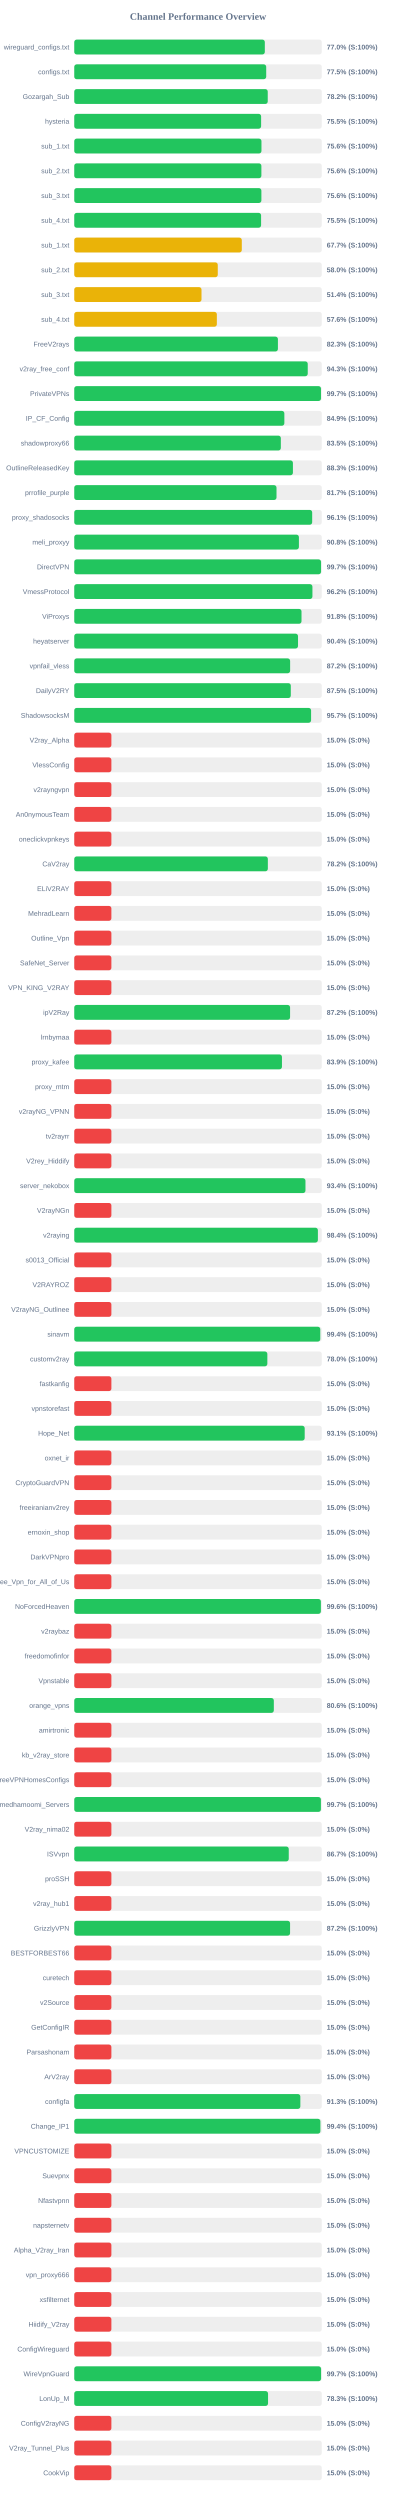
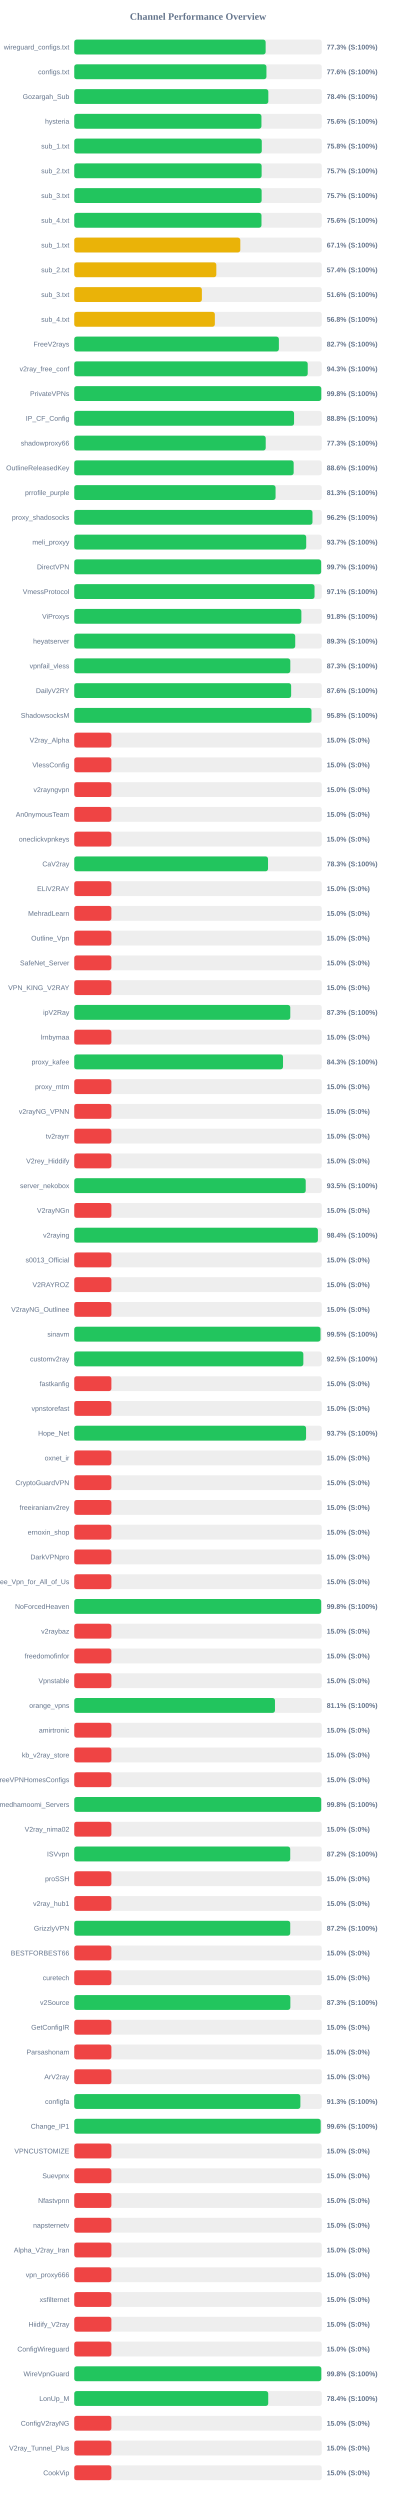
<svg xmlns="http://www.w3.org/2000/svg" width="800" height="5050" version="1.1">
  <style>
        .row { font: 14px Arial; fill: #64748b; }
        .score { font: bold 14px Arial; fill: #64748b; }
    </style>
  <text x="400" y="40" text-anchor="middle" font-size="20px" font-weight="bold" fill="#64748b">Channel Performance Overview</text>
  <rect x="150" y="80" width="500" height="30" fill="#eee" rx="5" />
-   <rect x="150" y="80" width="384.95" height="30" fill="#22c55e" rx="5" />
+   <rect x="150" y="80" width="386.6" height="30" fill="#22c55e" rx="5" />
  <text x="140" y="100" text-anchor="end" class="row">wireguard_configs.txt</text>
-   <text x="660" y="100" text-anchor="start" class="score">77.0% (S:100%)</text>
+   <text x="660" y="100" text-anchor="start" class="score">77.3% (S:100%)</text>
  <rect x="150" y="130" width="500" height="30" fill="#eee" rx="5" />
-   <rect x="150" y="130" width="387.75" height="30" fill="#22c55e" rx="5" />
+   <rect x="150" y="130" width="388.2" height="30" fill="#22c55e" rx="5" />
  <text x="140" y="150" text-anchor="end" class="row">configs.txt</text>
-   <text x="660" y="150" text-anchor="start" class="score">77.5% (S:100%)</text>
+   <text x="660" y="150" text-anchor="start" class="score">77.6% (S:100%)</text>
  <rect x="150" y="180" width="500" height="30" fill="#eee" rx="5" />
-   <rect x="150" y="180" width="390.85" height="30" fill="#22c55e" rx="5" />
+   <rect x="150" y="180" width="392.0" height="30" fill="#22c55e" rx="5" />
  <text x="140" y="200" text-anchor="end" class="row">Gozargah_Sub</text>
-   <text x="660" y="200" text-anchor="start" class="score">78.2% (S:100%)</text>
+   <text x="660" y="200" text-anchor="start" class="score">78.4% (S:100%)</text>
  <rect x="150" y="230" width="500" height="30" fill="#eee" rx="5" />
-   <rect x="150" y="230" width="377.45" height="30" fill="#22c55e" rx="5" />
+   <rect x="150" y="230" width="378.1" height="30" fill="#22c55e" rx="5" />
  <text x="140" y="250" text-anchor="end" class="row">hysteria</text>
-   <text x="660" y="250" text-anchor="start" class="score">75.5% (S:100%)</text>
+   <text x="660" y="250" text-anchor="start" class="score">75.6% (S:100%)</text>
  <rect x="150" y="280" width="500" height="30" fill="#eee" rx="5" />
-   <rect x="150" y="280" width="378.15" height="30" fill="#22c55e" rx="5" />
+   <rect x="150" y="280" width="378.8" height="30" fill="#22c55e" rx="5" />
  <text x="140" y="300" text-anchor="end" class="row">sub_1.txt</text>
-   <text x="660" y="300" text-anchor="start" class="score">75.6% (S:100%)</text>
+   <text x="660" y="300" text-anchor="start" class="score">75.8% (S:100%)</text>
  <rect x="150" y="330" width="500" height="30" fill="#eee" rx="5" />
-   <rect x="150" y="330" width="378.0" height="30" fill="#22c55e" rx="5" />
+   <rect x="150" y="330" width="378.5" height="30" fill="#22c55e" rx="5" />
  <text x="140" y="350" text-anchor="end" class="row">sub_2.txt</text>
-   <text x="660" y="350" text-anchor="start" class="score">75.6% (S:100%)</text>
+   <text x="660" y="350" text-anchor="start" class="score">75.7% (S:100%)</text>
  <rect x="150" y="380" width="500" height="30" fill="#eee" rx="5" />
-   <rect x="150" y="380" width="378.0" height="30" fill="#22c55e" rx="5" />
+   <rect x="150" y="380" width="378.5" height="30" fill="#22c55e" rx="5" />
  <text x="140" y="400" text-anchor="end" class="row">sub_3.txt</text>
-   <text x="660" y="400" text-anchor="start" class="score">75.6% (S:100%)</text>
+   <text x="660" y="400" text-anchor="start" class="score">75.7% (S:100%)</text>
  <rect x="150" y="430" width="500" height="30" fill="#eee" rx="5" />
-   <rect x="150" y="430" width="377.4" height="30" fill="#22c55e" rx="5" />
+   <rect x="150" y="430" width="378.2" height="30" fill="#22c55e" rx="5" />
  <text x="140" y="450" text-anchor="end" class="row">sub_4.txt</text>
-   <text x="660" y="450" text-anchor="start" class="score">75.5% (S:100%)</text>
+   <text x="660" y="450" text-anchor="start" class="score">75.6% (S:100%)</text>
  <rect x="150" y="480" width="500" height="30" fill="#eee" rx="5" />
-   <rect x="150" y="480" width="338.45" height="30" fill="#eab308" rx="5" />
+   <rect x="150" y="480" width="335.4" height="30" fill="#eab308" rx="5" />
  <text x="140" y="500" text-anchor="end" class="row">sub_1.txt</text>
-   <text x="660" y="500" text-anchor="start" class="score">67.7% (S:100%)</text>
+   <text x="660" y="500" text-anchor="start" class="score">67.1% (S:100%)</text>
  <rect x="150" y="530" width="500" height="30" fill="#eee" rx="5" />
-   <rect x="150" y="530" width="289.9" height="30" fill="#eab308" rx="5" />
+   <rect x="150" y="530" width="286.95" height="30" fill="#eab308" rx="5" />
  <text x="140" y="550" text-anchor="end" class="row">sub_2.txt</text>
-   <text x="660" y="550" text-anchor="start" class="score">58.0% (S:100%)</text>
+   <text x="660" y="550" text-anchor="start" class="score">57.4% (S:100%)</text>
  <rect x="150" y="580" width="500" height="30" fill="#eee" rx="5" />
-   <rect x="150" y="580" width="257.05" height="30" fill="#eab308" rx="5" />
+   <rect x="150" y="580" width="257.8" height="30" fill="#eab308" rx="5" />
  <text x="140" y="600" text-anchor="end" class="row">sub_3.txt</text>
-   <text x="660" y="600" text-anchor="start" class="score">51.4% (S:100%)</text>
+   <text x="660" y="600" text-anchor="start" class="score">51.6% (S:100%)</text>
  <rect x="150" y="630" width="500" height="30" fill="#eee" rx="5" />
-   <rect x="150" y="630" width="288.05" height="30" fill="#eab308" rx="5" />
+   <rect x="150" y="630" width="284.0" height="30" fill="#eab308" rx="5" />
  <text x="140" y="650" text-anchor="end" class="row">sub_4.txt</text>
-   <text x="660" y="650" text-anchor="start" class="score">57.6% (S:100%)</text>
+   <text x="660" y="650" text-anchor="start" class="score">56.8% (S:100%)</text>
  <rect x="150" y="680" width="500" height="30" fill="#eee" rx="5" />
-   <rect x="150" y="680" width="411.4" height="30" fill="#22c55e" rx="5" />
+   <rect x="150" y="680" width="413.35" height="30" fill="#22c55e" rx="5" />
  <text x="140" y="700" text-anchor="end" class="row">FreeV2rays</text>
-   <text x="660" y="700" text-anchor="start" class="score">82.3% (S:100%)</text>
+   <text x="660" y="700" text-anchor="start" class="score">82.7% (S:100%)</text>
  <rect x="150" y="730" width="500" height="30" fill="#eee" rx="5" />
-   <rect x="150" y="730" width="471.65" height="30" fill="#22c55e" rx="5" />
+   <rect x="150" y="730" width="471.6" height="30" fill="#22c55e" rx="5" />
  <text x="140" y="750" text-anchor="end" class="row">v2ray_free_conf</text>
  <text x="660" y="750" text-anchor="start" class="score">94.3% (S:100%)</text>
  <rect x="150" y="780" width="500" height="30" fill="#eee" rx="5" />
-   <rect x="150" y="780" width="498.4" height="30" fill="#22c55e" rx="5" />
+   <rect x="150" y="780" width="498.95" height="30" fill="#22c55e" rx="5" />
  <text x="140" y="800" text-anchor="end" class="row">PrivateVPNs</text>
-   <text x="660" y="800" text-anchor="start" class="score">99.7% (S:100%)</text>
+   <text x="660" y="800" text-anchor="start" class="score">99.8% (S:100%)</text>
  <rect x="150" y="830" width="500" height="30" fill="#eee" rx="5" />
-   <rect x="150" y="830" width="424.4" height="30" fill="#22c55e" rx="5" />
+   <rect x="150" y="830" width="444.0" height="30" fill="#22c55e" rx="5" />
  <text x="140" y="850" text-anchor="end" class="row">IP_CF_Config</text>
-   <text x="660" y="850" text-anchor="start" class="score">84.9% (S:100%)</text>
+   <text x="660" y="850" text-anchor="start" class="score">88.8% (S:100%)</text>
  <rect x="150" y="880" width="500" height="30" fill="#eee" rx="5" />
-   <rect x="150" y="880" width="417.3" height="30" fill="#22c55e" rx="5" />
+   <rect x="150" y="880" width="386.75" height="30" fill="#22c55e" rx="5" />
  <text x="140" y="900" text-anchor="end" class="row">shadowproxy66</text>
-   <text x="660" y="900" text-anchor="start" class="score">83.5% (S:100%)</text>
+   <text x="660" y="900" text-anchor="start" class="score">77.3% (S:100%)</text>
  <rect x="150" y="930" width="500" height="30" fill="#eee" rx="5" />
-   <rect x="150" y="930" width="441.7" height="30" fill="#22c55e" rx="5" />
+   <rect x="150" y="930" width="443.2" height="30" fill="#22c55e" rx="5" />
  <text x="140" y="950" text-anchor="end" class="row">OutlineReleasedKey</text>
-   <text x="660" y="950" text-anchor="start" class="score">88.3% (S:100%)</text>
+   <text x="660" y="950" text-anchor="start" class="score">88.6% (S:100%)</text>
  <rect x="150" y="980" width="500" height="30" fill="#eee" rx="5" />
-   <rect x="150" y="980" width="408.55" height="30" fill="#22c55e" rx="5" />
+   <rect x="150" y="980" width="406.65" height="30" fill="#22c55e" rx="5" />
  <text x="140" y="1000" text-anchor="end" class="row">prrofile_purple</text>
-   <text x="660" y="1000" text-anchor="start" class="score">81.7% (S:100%)</text>
+   <text x="660" y="1000" text-anchor="start" class="score">81.3% (S:100%)</text>
  <rect x="150" y="1030" width="500" height="30" fill="#eee" rx="5" />
-   <rect x="150" y="1030" width="480.6" height="30" fill="#22c55e" rx="5" />
+   <rect x="150" y="1030" width="481.2" height="30" fill="#22c55e" rx="5" />
  <text x="140" y="1050" text-anchor="end" class="row">proxy_shadosocks</text>
-   <text x="660" y="1050" text-anchor="start" class="score">96.1% (S:100%)</text>
+   <text x="660" y="1050" text-anchor="start" class="score">96.2% (S:100%)</text>
  <rect x="150" y="1080" width="500" height="30" fill="#eee" rx="5" />
-   <rect x="150" y="1080" width="453.8" height="30" fill="#22c55e" rx="5" />
+   <rect x="150" y="1080" width="468.55" height="30" fill="#22c55e" rx="5" />
  <text x="140" y="1100" text-anchor="end" class="row">meli_proxyy</text>
-   <text x="660" y="1100" text-anchor="start" class="score">90.8% (S:100%)</text>
+   <text x="660" y="1100" text-anchor="start" class="score">93.7% (S:100%)</text>
  <rect x="150" y="1130" width="500" height="30" fill="#eee" rx="5" />
-   <rect x="150" y="1130" width="498.5" height="30" fill="#22c55e" rx="5" />
+   <rect x="150" y="1130" width="498.7" height="30" fill="#22c55e" rx="5" />
  <text x="140" y="1150" text-anchor="end" class="row">DirectVPN</text>
  <text x="660" y="1150" text-anchor="start" class="score">99.7% (S:100%)</text>
  <rect x="150" y="1180" width="500" height="30" fill="#eee" rx="5" />
-   <rect x="150" y="1180" width="481.1" height="30" fill="#22c55e" rx="5" />
+   <rect x="150" y="1180" width="485.35" height="30" fill="#22c55e" rx="5" />
  <text x="140" y="1200" text-anchor="end" class="row">VmessProtocol</text>
-   <text x="660" y="1200" text-anchor="start" class="score">96.2% (S:100%)</text>
+   <text x="660" y="1200" text-anchor="start" class="score">97.1% (S:100%)</text>
  <rect x="150" y="1230" width="500" height="30" fill="#eee" rx="5" />
-   <rect x="150" y="1230" width="459.05" height="30" fill="#22c55e" rx="5" />
+   <rect x="150" y="1230" width="458.75" height="30" fill="#22c55e" rx="5" />
  <text x="140" y="1250" text-anchor="end" class="row">ViProxys</text>
  <text x="660" y="1250" text-anchor="start" class="score">91.8% (S:100%)</text>
  <rect x="150" y="1280" width="500" height="30" fill="#eee" rx="5" />
-   <rect x="150" y="1280" width="452.0" height="30" fill="#22c55e" rx="5" />
+   <rect x="150" y="1280" width="446.35" height="30" fill="#22c55e" rx="5" />
  <text x="140" y="1300" text-anchor="end" class="row">heyatserver</text>
-   <text x="660" y="1300" text-anchor="start" class="score">90.4% (S:100%)</text>
+   <text x="660" y="1300" text-anchor="start" class="score">89.3% (S:100%)</text>
  <rect x="150" y="1330" width="500" height="30" fill="#eee" rx="5" />
-   <rect x="150" y="1330" width="436.05" height="30" fill="#22c55e" rx="5" />
+   <rect x="150" y="1330" width="436.4" height="30" fill="#22c55e" rx="5" />
  <text x="140" y="1350" text-anchor="end" class="row">vpnfail_vless</text>
-   <text x="660" y="1350" text-anchor="start" class="score">87.2% (S:100%)</text>
+   <text x="660" y="1350" text-anchor="start" class="score">87.3% (S:100%)</text>
  <rect x="150" y="1380" width="500" height="30" fill="#eee" rx="5" />
-   <rect x="150" y="1380" width="437.45" height="30" fill="#22c55e" rx="5" />
+   <rect x="150" y="1380" width="438.1" height="30" fill="#22c55e" rx="5" />
  <text x="140" y="1400" text-anchor="end" class="row">DailyV2RY</text>
-   <text x="660" y="1400" text-anchor="start" class="score">87.5% (S:100%)</text>
+   <text x="660" y="1400" text-anchor="start" class="score">87.6% (S:100%)</text>
  <rect x="150" y="1430" width="500" height="30" fill="#eee" rx="5" />
-   <rect x="150" y="1430" width="478.4" height="30" fill="#22c55e" rx="5" />
+   <rect x="150" y="1430" width="479.2" height="30" fill="#22c55e" rx="5" />
  <text x="140" y="1450" text-anchor="end" class="row">ShadowsocksM</text>
-   <text x="660" y="1450" text-anchor="start" class="score">95.7% (S:100%)</text>
+   <text x="660" y="1450" text-anchor="start" class="score">95.8% (S:100%)</text>
  <rect x="150" y="1480" width="500" height="30" fill="#eee" rx="5" />
  <rect x="150" y="1480" width="75.0" height="30" fill="#ef4444" rx="5" />
  <text x="140" y="1500" text-anchor="end" class="row">V2ray_Alpha</text>
  <text x="660" y="1500" text-anchor="start" class="score">15.0% (S:0%)</text>
  <rect x="150" y="1530" width="500" height="30" fill="#eee" rx="5" />
  <rect x="150" y="1530" width="75.0" height="30" fill="#ef4444" rx="5" />
  <text x="140" y="1550" text-anchor="end" class="row">VlessConfig</text>
  <text x="660" y="1550" text-anchor="start" class="score">15.0% (S:0%)</text>
  <rect x="150" y="1580" width="500" height="30" fill="#eee" rx="5" />
  <rect x="150" y="1580" width="75.0" height="30" fill="#ef4444" rx="5" />
  <text x="140" y="1600" text-anchor="end" class="row">v2rayngvpn</text>
  <text x="660" y="1600" text-anchor="start" class="score">15.0% (S:0%)</text>
  <rect x="150" y="1630" width="500" height="30" fill="#eee" rx="5" />
  <rect x="150" y="1630" width="75.0" height="30" fill="#ef4444" rx="5" />
  <text x="140" y="1650" text-anchor="end" class="row">An0nymousTeam</text>
  <text x="660" y="1650" text-anchor="start" class="score">15.0% (S:0%)</text>
  <rect x="150" y="1680" width="500" height="30" fill="#eee" rx="5" />
  <rect x="150" y="1680" width="75.0" height="30" fill="#ef4444" rx="5" />
  <text x="140" y="1700" text-anchor="end" class="row">oneclickvpnkeys</text>
  <text x="660" y="1700" text-anchor="start" class="score">15.0% (S:0%)</text>
  <rect x="150" y="1730" width="500" height="30" fill="#eee" rx="5" />
-   <rect x="150" y="1730" width="391.05" height="30" fill="#22c55e" rx="5" />
+   <rect x="150" y="1730" width="391.4" height="30" fill="#22c55e" rx="5" />
  <text x="140" y="1750" text-anchor="end" class="row">CaV2ray</text>
-   <text x="660" y="1750" text-anchor="start" class="score">78.2% (S:100%)</text>
+   <text x="660" y="1750" text-anchor="start" class="score">78.3% (S:100%)</text>
  <rect x="150" y="1780" width="500" height="30" fill="#eee" rx="5" />
  <rect x="150" y="1780" width="75.0" height="30" fill="#ef4444" rx="5" />
  <text x="140" y="1800" text-anchor="end" class="row">ELiV2RAY</text>
  <text x="660" y="1800" text-anchor="start" class="score">15.0% (S:0%)</text>
  <rect x="150" y="1830" width="500" height="30" fill="#eee" rx="5" />
  <rect x="150" y="1830" width="75.0" height="30" fill="#ef4444" rx="5" />
  <text x="140" y="1850" text-anchor="end" class="row">MehradLearn</text>
  <text x="660" y="1850" text-anchor="start" class="score">15.0% (S:0%)</text>
  <rect x="150" y="1880" width="500" height="30" fill="#eee" rx="5" />
  <rect x="150" y="1880" width="75.0" height="30" fill="#ef4444" rx="5" />
  <text x="140" y="1900" text-anchor="end" class="row">Outline_Vpn</text>
  <text x="660" y="1900" text-anchor="start" class="score">15.0% (S:0%)</text>
  <rect x="150" y="1930" width="500" height="30" fill="#eee" rx="5" />
  <rect x="150" y="1930" width="75.0" height="30" fill="#ef4444" rx="5" />
  <text x="140" y="1950" text-anchor="end" class="row">SafeNet_Server</text>
  <text x="660" y="1950" text-anchor="start" class="score">15.0% (S:0%)</text>
  <rect x="150" y="1980" width="500" height="30" fill="#eee" rx="5" />
  <rect x="150" y="1980" width="75.0" height="30" fill="#ef4444" rx="5" />
  <text x="140" y="2000" text-anchor="end" class="row">VPN_KING_V2RAY</text>
  <text x="660" y="2000" text-anchor="start" class="score">15.0% (S:0%)</text>
  <rect x="150" y="2030" width="500" height="30" fill="#eee" rx="5" />
-   <rect x="150" y="2030" width="435.95" height="30" fill="#22c55e" rx="5" />
+   <rect x="150" y="2030" width="436.35" height="30" fill="#22c55e" rx="5" />
  <text x="140" y="2050" text-anchor="end" class="row">ipV2Ray</text>
-   <text x="660" y="2050" text-anchor="start" class="score">87.2% (S:100%)</text>
+   <text x="660" y="2050" text-anchor="start" class="score">87.3% (S:100%)</text>
  <rect x="150" y="2080" width="500" height="30" fill="#eee" rx="5" />
  <rect x="150" y="2080" width="75.0" height="30" fill="#ef4444" rx="5" />
  <text x="140" y="2100" text-anchor="end" class="row">lrnbymaa</text>
  <text x="660" y="2100" text-anchor="start" class="score">15.0% (S:0%)</text>
  <rect x="150" y="2130" width="500" height="30" fill="#eee" rx="5" />
-   <rect x="150" y="2130" width="419.55" height="30" fill="#22c55e" rx="5" />
+   <rect x="150" y="2130" width="421.7" height="30" fill="#22c55e" rx="5" />
  <text x="140" y="2150" text-anchor="end" class="row">proxy_kafee</text>
-   <text x="660" y="2150" text-anchor="start" class="score">83.9% (S:100%)</text>
+   <text x="660" y="2150" text-anchor="start" class="score">84.3% (S:100%)</text>
  <rect x="150" y="2180" width="500" height="30" fill="#eee" rx="5" />
  <rect x="150" y="2180" width="75.0" height="30" fill="#ef4444" rx="5" />
  <text x="140" y="2200" text-anchor="end" class="row">proxy_mtm</text>
  <text x="660" y="2200" text-anchor="start" class="score">15.0% (S:0%)</text>
  <rect x="150" y="2230" width="500" height="30" fill="#eee" rx="5" />
  <rect x="150" y="2230" width="75.0" height="30" fill="#ef4444" rx="5" />
  <text x="140" y="2250" text-anchor="end" class="row">v2rayNG_VPNN</text>
  <text x="660" y="2250" text-anchor="start" class="score">15.0% (S:0%)</text>
  <rect x="150" y="2280" width="500" height="30" fill="#eee" rx="5" />
  <rect x="150" y="2280" width="75.0" height="30" fill="#ef4444" rx="5" />
  <text x="140" y="2300" text-anchor="end" class="row">tv2rayrr</text>
  <text x="660" y="2300" text-anchor="start" class="score">15.0% (S:0%)</text>
  <rect x="150" y="2330" width="500" height="30" fill="#eee" rx="5" />
  <rect x="150" y="2330" width="75.0" height="30" fill="#ef4444" rx="5" />
  <text x="140" y="2350" text-anchor="end" class="row">V2rey_Hiddify</text>
  <text x="660" y="2350" text-anchor="start" class="score">15.0% (S:0%)</text>
  <rect x="150" y="2380" width="500" height="30" fill="#eee" rx="5" />
-   <rect x="150" y="2380" width="467.05" height="30" fill="#22c55e" rx="5" />
+   <rect x="150" y="2380" width="467.55" height="30" fill="#22c55e" rx="5" />
  <text x="140" y="2400" text-anchor="end" class="row">server_nekobox</text>
-   <text x="660" y="2400" text-anchor="start" class="score">93.4% (S:100%)</text>
+   <text x="660" y="2400" text-anchor="start" class="score">93.5% (S:100%)</text>
  <rect x="150" y="2430" width="500" height="30" fill="#eee" rx="5" />
  <rect x="150" y="2430" width="75.0" height="30" fill="#ef4444" rx="5" />
  <text x="140" y="2450" text-anchor="end" class="row">V2rayNGn</text>
  <text x="660" y="2450" text-anchor="start" class="score">15.0% (S:0%)</text>
  <rect x="150" y="2480" width="500" height="30" fill="#eee" rx="5" />
-   <rect x="150" y="2480" width="492.15" height="30" fill="#22c55e" rx="5" />
+   <rect x="150" y="2480" width="492.2" height="30" fill="#22c55e" rx="5" />
  <text x="140" y="2500" text-anchor="end" class="row">v2raying</text>
  <text x="660" y="2500" text-anchor="start" class="score">98.4% (S:100%)</text>
  <rect x="150" y="2530" width="500" height="30" fill="#eee" rx="5" />
  <rect x="150" y="2530" width="75.0" height="30" fill="#ef4444" rx="5" />
  <text x="140" y="2550" text-anchor="end" class="row">s0013_Official</text>
  <text x="660" y="2550" text-anchor="start" class="score">15.0% (S:0%)</text>
  <rect x="150" y="2580" width="500" height="30" fill="#eee" rx="5" />
  <rect x="150" y="2580" width="75.0" height="30" fill="#ef4444" rx="5" />
  <text x="140" y="2600" text-anchor="end" class="row">V2RAYROZ</text>
  <text x="660" y="2600" text-anchor="start" class="score">15.0% (S:0%)</text>
  <rect x="150" y="2630" width="500" height="30" fill="#eee" rx="5" />
  <rect x="150" y="2630" width="75.0" height="30" fill="#ef4444" rx="5" />
  <text x="140" y="2650" text-anchor="end" class="row">V2rayNG_Outlinee</text>
  <text x="660" y="2650" text-anchor="start" class="score">15.0% (S:0%)</text>
  <rect x="150" y="2680" width="500" height="30" fill="#eee" rx="5" />
-   <rect x="150" y="2680" width="496.95" height="30" fill="#22c55e" rx="5" />
+   <rect x="150" y="2680" width="497.45" height="30" fill="#22c55e" rx="5" />
  <text x="140" y="2700" text-anchor="end" class="row">sinavm</text>
-   <text x="660" y="2700" text-anchor="start" class="score">99.4% (S:100%)</text>
+   <text x="660" y="2700" text-anchor="start" class="score">99.5% (S:100%)</text>
  <rect x="150" y="2730" width="500" height="30" fill="#eee" rx="5" />
-   <rect x="150" y="2730" width="390.05" height="30" fill="#22c55e" rx="5" />
+   <rect x="150" y="2730" width="462.75" height="30" fill="#22c55e" rx="5" />
  <text x="140" y="2750" text-anchor="end" class="row">customv2ray</text>
-   <text x="660" y="2750" text-anchor="start" class="score">78.0% (S:100%)</text>
+   <text x="660" y="2750" text-anchor="start" class="score">92.5% (S:100%)</text>
  <rect x="150" y="2780" width="500" height="30" fill="#eee" rx="5" />
  <rect x="150" y="2780" width="75.0" height="30" fill="#ef4444" rx="5" />
  <text x="140" y="2800" text-anchor="end" class="row">fastkanfig</text>
  <text x="660" y="2800" text-anchor="start" class="score">15.0% (S:0%)</text>
  <rect x="150" y="2830" width="500" height="30" fill="#eee" rx="5" />
  <rect x="150" y="2830" width="75.0" height="30" fill="#ef4444" rx="5" />
  <text x="140" y="2850" text-anchor="end" class="row">vpnstorefast</text>
  <text x="660" y="2850" text-anchor="start" class="score">15.0% (S:0%)</text>
  <rect x="150" y="2880" width="500" height="30" fill="#eee" rx="5" />
-   <rect x="150" y="2880" width="465.5" height="30" fill="#22c55e" rx="5" />
+   <rect x="150" y="2880" width="468.25" height="30" fill="#22c55e" rx="5" />
  <text x="140" y="2900" text-anchor="end" class="row">Hope_Net</text>
-   <text x="660" y="2900" text-anchor="start" class="score">93.1% (S:100%)</text>
+   <text x="660" y="2900" text-anchor="start" class="score">93.7% (S:100%)</text>
  <rect x="150" y="2930" width="500" height="30" fill="#eee" rx="5" />
  <rect x="150" y="2930" width="75.0" height="30" fill="#ef4444" rx="5" />
  <text x="140" y="2950" text-anchor="end" class="row">oxnet_ir</text>
  <text x="660" y="2950" text-anchor="start" class="score">15.0% (S:0%)</text>
  <rect x="150" y="2980" width="500" height="30" fill="#eee" rx="5" />
  <rect x="150" y="2980" width="75.0" height="30" fill="#ef4444" rx="5" />
  <text x="140" y="3000" text-anchor="end" class="row">CryptoGuardVPN</text>
  <text x="660" y="3000" text-anchor="start" class="score">15.0% (S:0%)</text>
  <rect x="150" y="3030" width="500" height="30" fill="#eee" rx="5" />
  <rect x="150" y="3030" width="75.0" height="30" fill="#ef4444" rx="5" />
  <text x="140" y="3050" text-anchor="end" class="row">freeiranianv2rey</text>
  <text x="660" y="3050" text-anchor="start" class="score">15.0% (S:0%)</text>
  <rect x="150" y="3080" width="500" height="30" fill="#eee" rx="5" />
  <rect x="150" y="3080" width="75.0" height="30" fill="#ef4444" rx="5" />
  <text x="140" y="3100" text-anchor="end" class="row">ernoxin_shop</text>
  <text x="660" y="3100" text-anchor="start" class="score">15.0% (S:0%)</text>
  <rect x="150" y="3130" width="500" height="30" fill="#eee" rx="5" />
  <rect x="150" y="3130" width="75.0" height="30" fill="#ef4444" rx="5" />
  <text x="140" y="3150" text-anchor="end" class="row">DarkVPNpro</text>
  <text x="660" y="3150" text-anchor="start" class="score">15.0% (S:0%)</text>
  <rect x="150" y="3180" width="500" height="30" fill="#eee" rx="5" />
  <rect x="150" y="3180" width="75.0" height="30" fill="#ef4444" rx="5" />
  <text x="140" y="3200" text-anchor="end" class="row">Free_Vpn_for_All_of_Us</text>
  <text x="660" y="3200" text-anchor="start" class="score">15.0% (S:0%)</text>
  <rect x="150" y="3230" width="500" height="30" fill="#eee" rx="5" />
-   <rect x="150" y="3230" width="498.2" height="30" fill="#22c55e" rx="5" />
+   <rect x="150" y="3230" width="498.75" height="30" fill="#22c55e" rx="5" />
  <text x="140" y="3250" text-anchor="end" class="row">NoForcedHeaven</text>
-   <text x="660" y="3250" text-anchor="start" class="score">99.6% (S:100%)</text>
+   <text x="660" y="3250" text-anchor="start" class="score">99.8% (S:100%)</text>
  <rect x="150" y="3280" width="500" height="30" fill="#eee" rx="5" />
  <rect x="150" y="3280" width="75.0" height="30" fill="#ef4444" rx="5" />
  <text x="140" y="3300" text-anchor="end" class="row">v2raybaz</text>
  <text x="660" y="3300" text-anchor="start" class="score">15.0% (S:0%)</text>
  <rect x="150" y="3330" width="500" height="30" fill="#eee" rx="5" />
  <rect x="150" y="3330" width="75.0" height="30" fill="#ef4444" rx="5" />
  <text x="140" y="3350" text-anchor="end" class="row">freedomofinfor</text>
  <text x="660" y="3350" text-anchor="start" class="score">15.0% (S:0%)</text>
  <rect x="150" y="3380" width="500" height="30" fill="#eee" rx="5" />
  <rect x="150" y="3380" width="75.0" height="30" fill="#ef4444" rx="5" />
  <text x="140" y="3400" text-anchor="end" class="row">Vpnstable</text>
  <text x="660" y="3400" text-anchor="start" class="score">15.0% (S:0%)</text>
  <rect x="150" y="3430" width="500" height="30" fill="#eee" rx="5" />
-   <rect x="150" y="3430" width="403.15" height="30" fill="#22c55e" rx="5" />
+   <rect x="150" y="3430" width="405.45" height="30" fill="#22c55e" rx="5" />
  <text x="140" y="3450" text-anchor="end" class="row">orange_vpns</text>
-   <text x="660" y="3450" text-anchor="start" class="score">80.6% (S:100%)</text>
+   <text x="660" y="3450" text-anchor="start" class="score">81.1% (S:100%)</text>
  <rect x="150" y="3480" width="500" height="30" fill="#eee" rx="5" />
  <rect x="150" y="3480" width="75.0" height="30" fill="#ef4444" rx="5" />
  <text x="140" y="3500" text-anchor="end" class="row">amirtronic</text>
  <text x="660" y="3500" text-anchor="start" class="score">15.0% (S:0%)</text>
  <rect x="150" y="3530" width="500" height="30" fill="#eee" rx="5" />
  <rect x="150" y="3530" width="75.0" height="30" fill="#ef4444" rx="5" />
  <text x="140" y="3550" text-anchor="end" class="row">kb_v2ray_store</text>
  <text x="660" y="3550" text-anchor="start" class="score">15.0% (S:0%)</text>
  <rect x="150" y="3580" width="500" height="30" fill="#eee" rx="5" />
  <rect x="150" y="3580" width="75.0" height="30" fill="#ef4444" rx="5" />
  <text x="140" y="3600" text-anchor="end" class="row">FreeVPNHomesConfigs</text>
  <text x="660" y="3600" text-anchor="start" class="score">15.0% (S:0%)</text>
  <rect x="150" y="3630" width="500" height="30" fill="#eee" rx="5" />
-   <rect x="150" y="3630" width="498.25" height="30" fill="#22c55e" rx="5" />
+   <rect x="150" y="3630" width="498.8" height="30" fill="#22c55e" rx="5" />
  <text x="140" y="3650" text-anchor="end" class="row">Ahmedhamoomi_Servers</text>
-   <text x="660" y="3650" text-anchor="start" class="score">99.7% (S:100%)</text>
+   <text x="660" y="3650" text-anchor="start" class="score">99.8% (S:100%)</text>
  <rect x="150" y="3680" width="500" height="30" fill="#eee" rx="5" />
  <rect x="150" y="3680" width="75.0" height="30" fill="#ef4444" rx="5" />
  <text x="140" y="3700" text-anchor="end" class="row">V2ray_nima02</text>
  <text x="660" y="3700" text-anchor="start" class="score">15.0% (S:0%)</text>
  <rect x="150" y="3730" width="500" height="30" fill="#eee" rx="5" />
-   <rect x="150" y="3730" width="433.3" height="30" fill="#22c55e" rx="5" />
+   <rect x="150" y="3730" width="436.25" height="30" fill="#22c55e" rx="5" />
  <text x="140" y="3750" text-anchor="end" class="row">ISVvpn</text>
-   <text x="660" y="3750" text-anchor="start" class="score">86.7% (S:100%)</text>
+   <text x="660" y="3750" text-anchor="start" class="score">87.2% (S:100%)</text>
  <rect x="150" y="3780" width="500" height="30" fill="#eee" rx="5" />
  <rect x="150" y="3780" width="75.0" height="30" fill="#ef4444" rx="5" />
  <text x="140" y="3800" text-anchor="end" class="row">proSSH</text>
  <text x="660" y="3800" text-anchor="start" class="score">15.0% (S:0%)</text>
  <rect x="150" y="3830" width="500" height="30" fill="#eee" rx="5" />
  <rect x="150" y="3830" width="75.0" height="30" fill="#ef4444" rx="5" />
  <text x="140" y="3850" text-anchor="end" class="row">v2ray_hub1</text>
  <text x="660" y="3850" text-anchor="start" class="score">15.0% (S:0%)</text>
  <rect x="150" y="3880" width="500" height="30" fill="#eee" rx="5" />
-   <rect x="150" y="3880" width="435.95" height="30" fill="#22c55e" rx="5" />
+   <rect x="150" y="3880" width="436.25" height="30" fill="#22c55e" rx="5" />
  <text x="140" y="3900" text-anchor="end" class="row">GrizzlyVPN</text>
  <text x="660" y="3900" text-anchor="start" class="score">87.2% (S:100%)</text>
  <rect x="150" y="3930" width="500" height="30" fill="#eee" rx="5" />
  <rect x="150" y="3930" width="75.0" height="30" fill="#ef4444" rx="5" />
  <text x="140" y="3950" text-anchor="end" class="row">BESTFORBEST66</text>
  <text x="660" y="3950" text-anchor="start" class="score">15.0% (S:0%)</text>
  <rect x="150" y="3980" width="500" height="30" fill="#eee" rx="5" />
  <rect x="150" y="3980" width="75.0" height="30" fill="#ef4444" rx="5" />
  <text x="140" y="4000" text-anchor="end" class="row">curetech</text>
  <text x="660" y="4000" text-anchor="start" class="score">15.0% (S:0%)</text>
  <rect x="150" y="4030" width="500" height="30" fill="#eee" rx="5" />
-   <rect x="150" y="4030" width="75.0" height="30" fill="#ef4444" rx="5" />
+   <rect x="150" y="4030" width="436.5" height="30" fill="#22c55e" rx="5" />
  <text x="140" y="4050" text-anchor="end" class="row">v2Source</text>
-   <text x="660" y="4050" text-anchor="start" class="score">15.0% (S:0%)</text>
+   <text x="660" y="4050" text-anchor="start" class="score">87.3% (S:100%)</text>
  <rect x="150" y="4080" width="500" height="30" fill="#eee" rx="5" />
  <rect x="150" y="4080" width="75.0" height="30" fill="#ef4444" rx="5" />
  <text x="140" y="4100" text-anchor="end" class="row">GetConfigIR</text>
  <text x="660" y="4100" text-anchor="start" class="score">15.0% (S:0%)</text>
  <rect x="150" y="4130" width="500" height="30" fill="#eee" rx="5" />
  <rect x="150" y="4130" width="75.0" height="30" fill="#ef4444" rx="5" />
  <text x="140" y="4150" text-anchor="end" class="row">Parsashonam</text>
  <text x="660" y="4150" text-anchor="start" class="score">15.0% (S:0%)</text>
  <rect x="150" y="4180" width="500" height="30" fill="#eee" rx="5" />
  <rect x="150" y="4180" width="75.0" height="30" fill="#ef4444" rx="5" />
  <text x="140" y="4200" text-anchor="end" class="row">ArV2ray</text>
  <text x="660" y="4200" text-anchor="start" class="score">15.0% (S:0%)</text>
  <rect x="150" y="4230" width="500" height="30" fill="#eee" rx="5" />
-   <rect x="150" y="4230" width="456.7" height="30" fill="#22c55e" rx="5" />
+   <rect x="150" y="4230" width="456.75" height="30" fill="#22c55e" rx="5" />
  <text x="140" y="4250" text-anchor="end" class="row">configfa</text>
  <text x="660" y="4250" text-anchor="start" class="score">91.3% (S:100%)</text>
  <rect x="150" y="4280" width="500" height="30" fill="#eee" rx="5" />
-   <rect x="150" y="4280" width="497.2" height="30" fill="#22c55e" rx="5" />
+   <rect x="150" y="4280" width="497.8" height="30" fill="#22c55e" rx="5" />
  <text x="140" y="4300" text-anchor="end" class="row">Change_IP1</text>
-   <text x="660" y="4300" text-anchor="start" class="score">99.4% (S:100%)</text>
+   <text x="660" y="4300" text-anchor="start" class="score">99.6% (S:100%)</text>
  <rect x="150" y="4330" width="500" height="30" fill="#eee" rx="5" />
  <rect x="150" y="4330" width="75.0" height="30" fill="#ef4444" rx="5" />
  <text x="140" y="4350" text-anchor="end" class="row">VPNCUSTOMIZE</text>
  <text x="660" y="4350" text-anchor="start" class="score">15.0% (S:0%)</text>
  <rect x="150" y="4380" width="500" height="30" fill="#eee" rx="5" />
  <rect x="150" y="4380" width="75.0" height="30" fill="#ef4444" rx="5" />
  <text x="140" y="4400" text-anchor="end" class="row">Suevpnx</text>
  <text x="660" y="4400" text-anchor="start" class="score">15.0% (S:0%)</text>
  <rect x="150" y="4430" width="500" height="30" fill="#eee" rx="5" />
  <rect x="150" y="4430" width="75.0" height="30" fill="#ef4444" rx="5" />
  <text x="140" y="4450" text-anchor="end" class="row">Nfastvpnn</text>
  <text x="660" y="4450" text-anchor="start" class="score">15.0% (S:0%)</text>
  <rect x="150" y="4480" width="500" height="30" fill="#eee" rx="5" />
  <rect x="150" y="4480" width="75.0" height="30" fill="#ef4444" rx="5" />
  <text x="140" y="4500" text-anchor="end" class="row">napsternetv</text>
  <text x="660" y="4500" text-anchor="start" class="score">15.0% (S:0%)</text>
  <rect x="150" y="4530" width="500" height="30" fill="#eee" rx="5" />
  <rect x="150" y="4530" width="75.0" height="30" fill="#ef4444" rx="5" />
  <text x="140" y="4550" text-anchor="end" class="row">Alpha_V2ray_Iran</text>
  <text x="660" y="4550" text-anchor="start" class="score">15.0% (S:0%)</text>
  <rect x="150" y="4580" width="500" height="30" fill="#eee" rx="5" />
  <rect x="150" y="4580" width="75.0" height="30" fill="#ef4444" rx="5" />
  <text x="140" y="4600" text-anchor="end" class="row">vpn_proxy666</text>
  <text x="660" y="4600" text-anchor="start" class="score">15.0% (S:0%)</text>
  <rect x="150" y="4630" width="500" height="30" fill="#eee" rx="5" />
  <rect x="150" y="4630" width="75.0" height="30" fill="#ef4444" rx="5" />
  <text x="140" y="4650" text-anchor="end" class="row">xsfilternet</text>
  <text x="660" y="4650" text-anchor="start" class="score">15.0% (S:0%)</text>
  <rect x="150" y="4680" width="500" height="30" fill="#eee" rx="5" />
  <rect x="150" y="4680" width="75.0" height="30" fill="#ef4444" rx="5" />
  <text x="140" y="4700" text-anchor="end" class="row">Hiidify_V2ray</text>
  <text x="660" y="4700" text-anchor="start" class="score">15.0% (S:0%)</text>
  <rect x="150" y="4730" width="500" height="30" fill="#eee" rx="5" />
  <rect x="150" y="4730" width="75.0" height="30" fill="#ef4444" rx="5" />
  <text x="140" y="4750" text-anchor="end" class="row">ConfigWireguard</text>
  <text x="660" y="4750" text-anchor="start" class="score">15.0% (S:0%)</text>
  <rect x="150" y="4780" width="500" height="30" fill="#eee" rx="5" />
-   <rect x="150" y="4780" width="498.55" height="30" fill="#22c55e" rx="5" />
+   <rect x="150" y="4780" width="499.0" height="30" fill="#22c55e" rx="5" />
  <text x="140" y="4800" text-anchor="end" class="row">WireVpnGuard</text>
-   <text x="660" y="4800" text-anchor="start" class="score">99.7% (S:100%)</text>
+   <text x="660" y="4800" text-anchor="start" class="score">99.8% (S:100%)</text>
  <rect x="150" y="4830" width="500" height="30" fill="#eee" rx="5" />
-   <rect x="150" y="4830" width="391.45" height="30" fill="#22c55e" rx="5" />
+   <rect x="150" y="4830" width="391.8" height="30" fill="#22c55e" rx="5" />
  <text x="140" y="4850" text-anchor="end" class="row">LonUp_M</text>
-   <text x="660" y="4850" text-anchor="start" class="score">78.3% (S:100%)</text>
+   <text x="660" y="4850" text-anchor="start" class="score">78.4% (S:100%)</text>
  <rect x="150" y="4880" width="500" height="30" fill="#eee" rx="5" />
  <rect x="150" y="4880" width="75.0" height="30" fill="#ef4444" rx="5" />
  <text x="140" y="4900" text-anchor="end" class="row">ConfigV2rayNG</text>
  <text x="660" y="4900" text-anchor="start" class="score">15.0% (S:0%)</text>
  <rect x="150" y="4930" width="500" height="30" fill="#eee" rx="5" />
  <rect x="150" y="4930" width="75.0" height="30" fill="#ef4444" rx="5" />
  <text x="140" y="4950" text-anchor="end" class="row">V2ray_Tunnel_Plus</text>
  <text x="660" y="4950" text-anchor="start" class="score">15.0% (S:0%)</text>
  <rect x="150" y="4980" width="500" height="30" fill="#eee" rx="5" />
  <rect x="150" y="4980" width="75.0" height="30" fill="#ef4444" rx="5" />
  <text x="140" y="5000" text-anchor="end" class="row">CookVip</text>
  <text x="660" y="5000" text-anchor="start" class="score">15.0% (S:0%)</text>
</svg>
